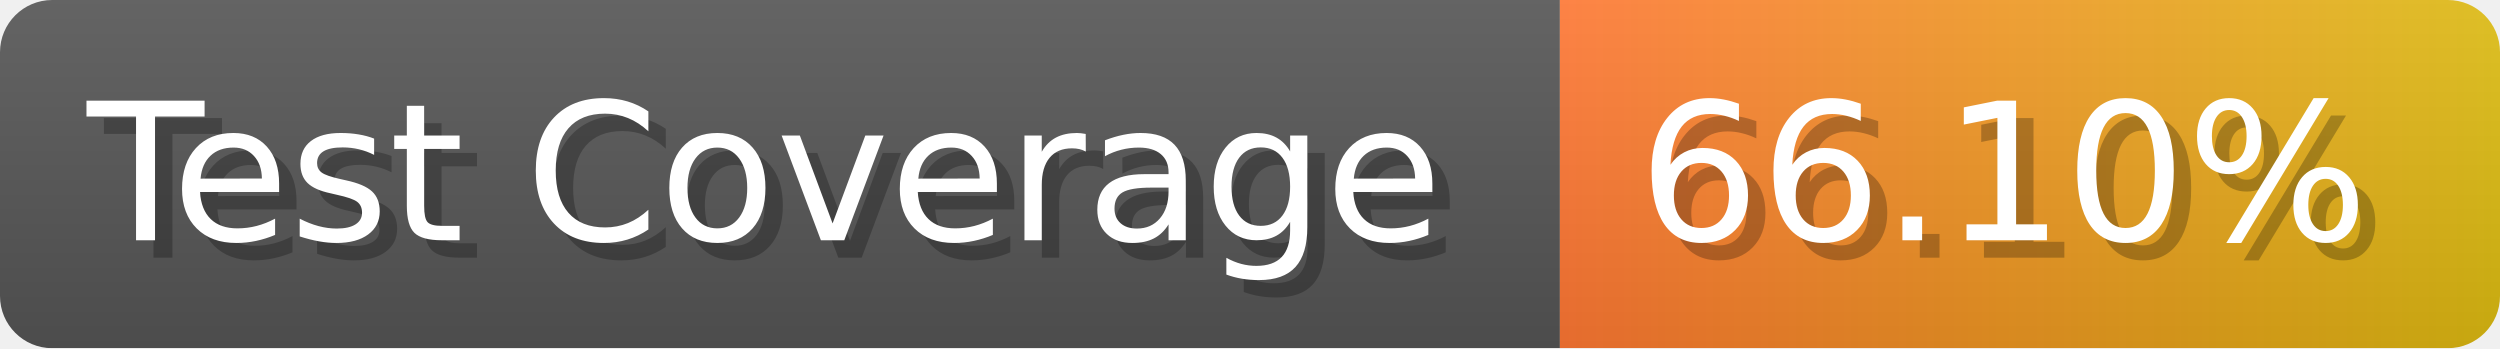
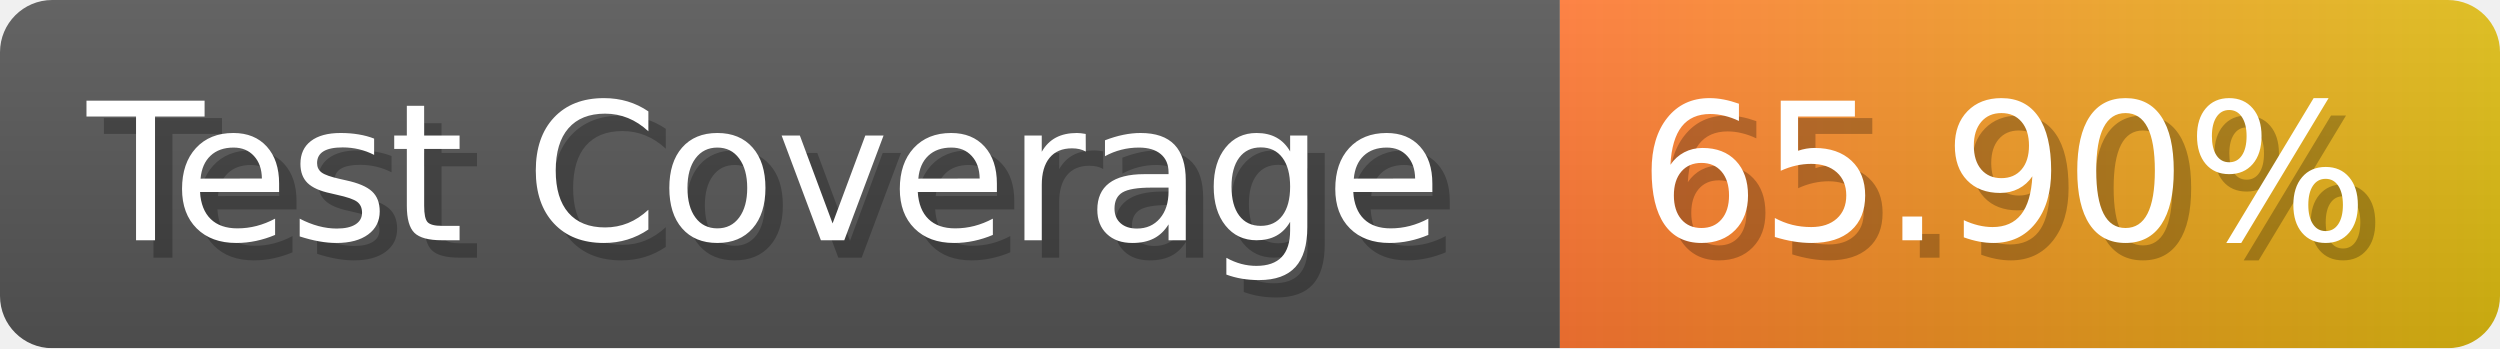
- <svg xmlns="http://www.w3.org/2000/svg" width="143.6" height="20" viewBox="0 0 1436 200" role="img" aria-label="Test Coverage: 66.10%">
+ <svg xmlns="http://www.w3.org/2000/svg" width="143.6" height="20" viewBox="0 0 1436 200" role="img" aria-label="Test Coverage: 65.90%">
  <linearGradient id="a" x2="0" y2="100%">
    <stop offset="0" stop-opacity=".1" stop-color="#EEE" />
    <stop offset="1" stop-opacity=".1" />
  </linearGradient>
  <mask id="m">
    <rect width="1436" height="200" rx="30" fill="#FFF" />
  </mask>
  <g mask="url(#m)">
    <rect width="896" height="200" fill="#555" />
    <rect width="540" height="200" fill="url(#x)" x="896" />
    <rect width="1436" height="200" fill="url(#a)" />
  </g>
  <g aria-hidden="true" fill="#fff" text-anchor="start" font-family="Verdana,DejaVu Sans,sans-serif" font-size="110">
    <text x="60" y="148" textLength="796" fill="#000" opacity="0.25">Test Coverage</text>
    <text x="50" y="138" textLength="796">Test Coverage</text>
-     <text x="951" y="148" textLength="440" fill="#000" opacity="0.25">66.10%</text>
-     <text x="941" y="138" textLength="440">66.10%</text>
+     <text x="951" y="148" textLength="440" fill="#000" opacity="0.25">65.90%</text>
+     <text x="941" y="138" textLength="440">65.90%</text>
  </g>
  <linearGradient id="x" x1="0%" y1="0%" x2="100%" y2="0%">
    <stop offset="0%" style="stop-color:#F73" />
    <stop offset="100%" style="stop-color:#DB1" />
  </linearGradient>
</svg>
